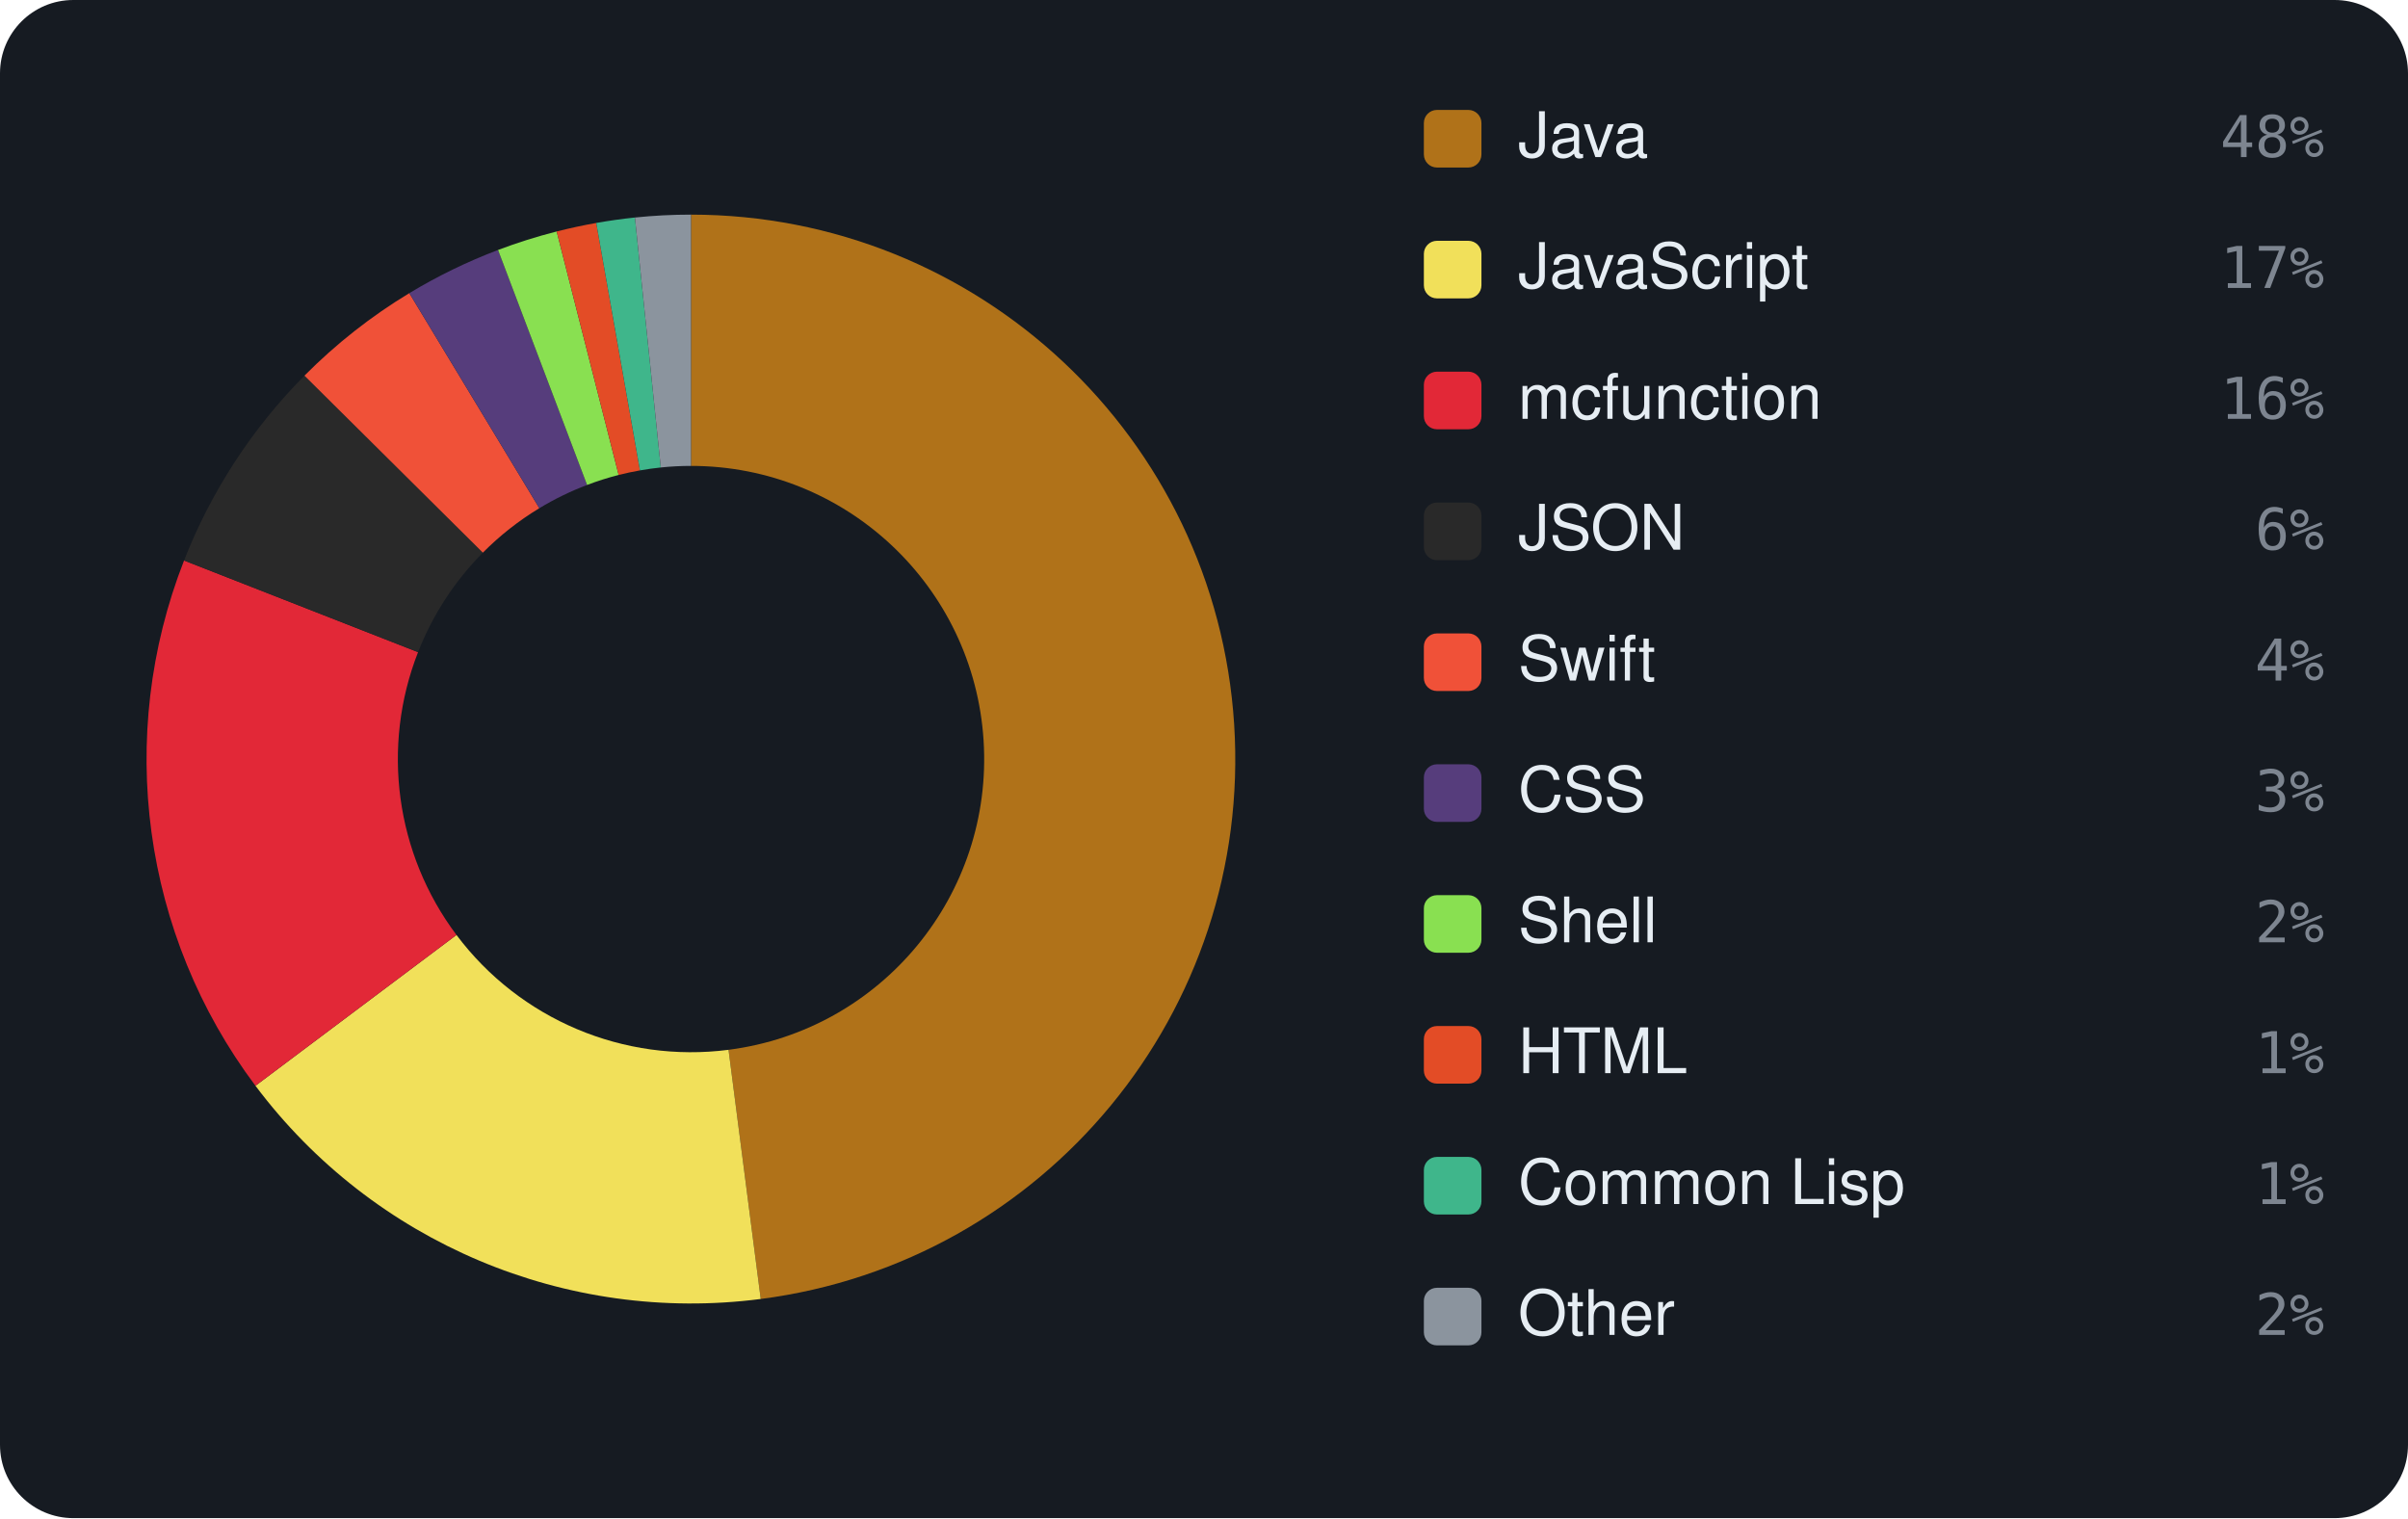
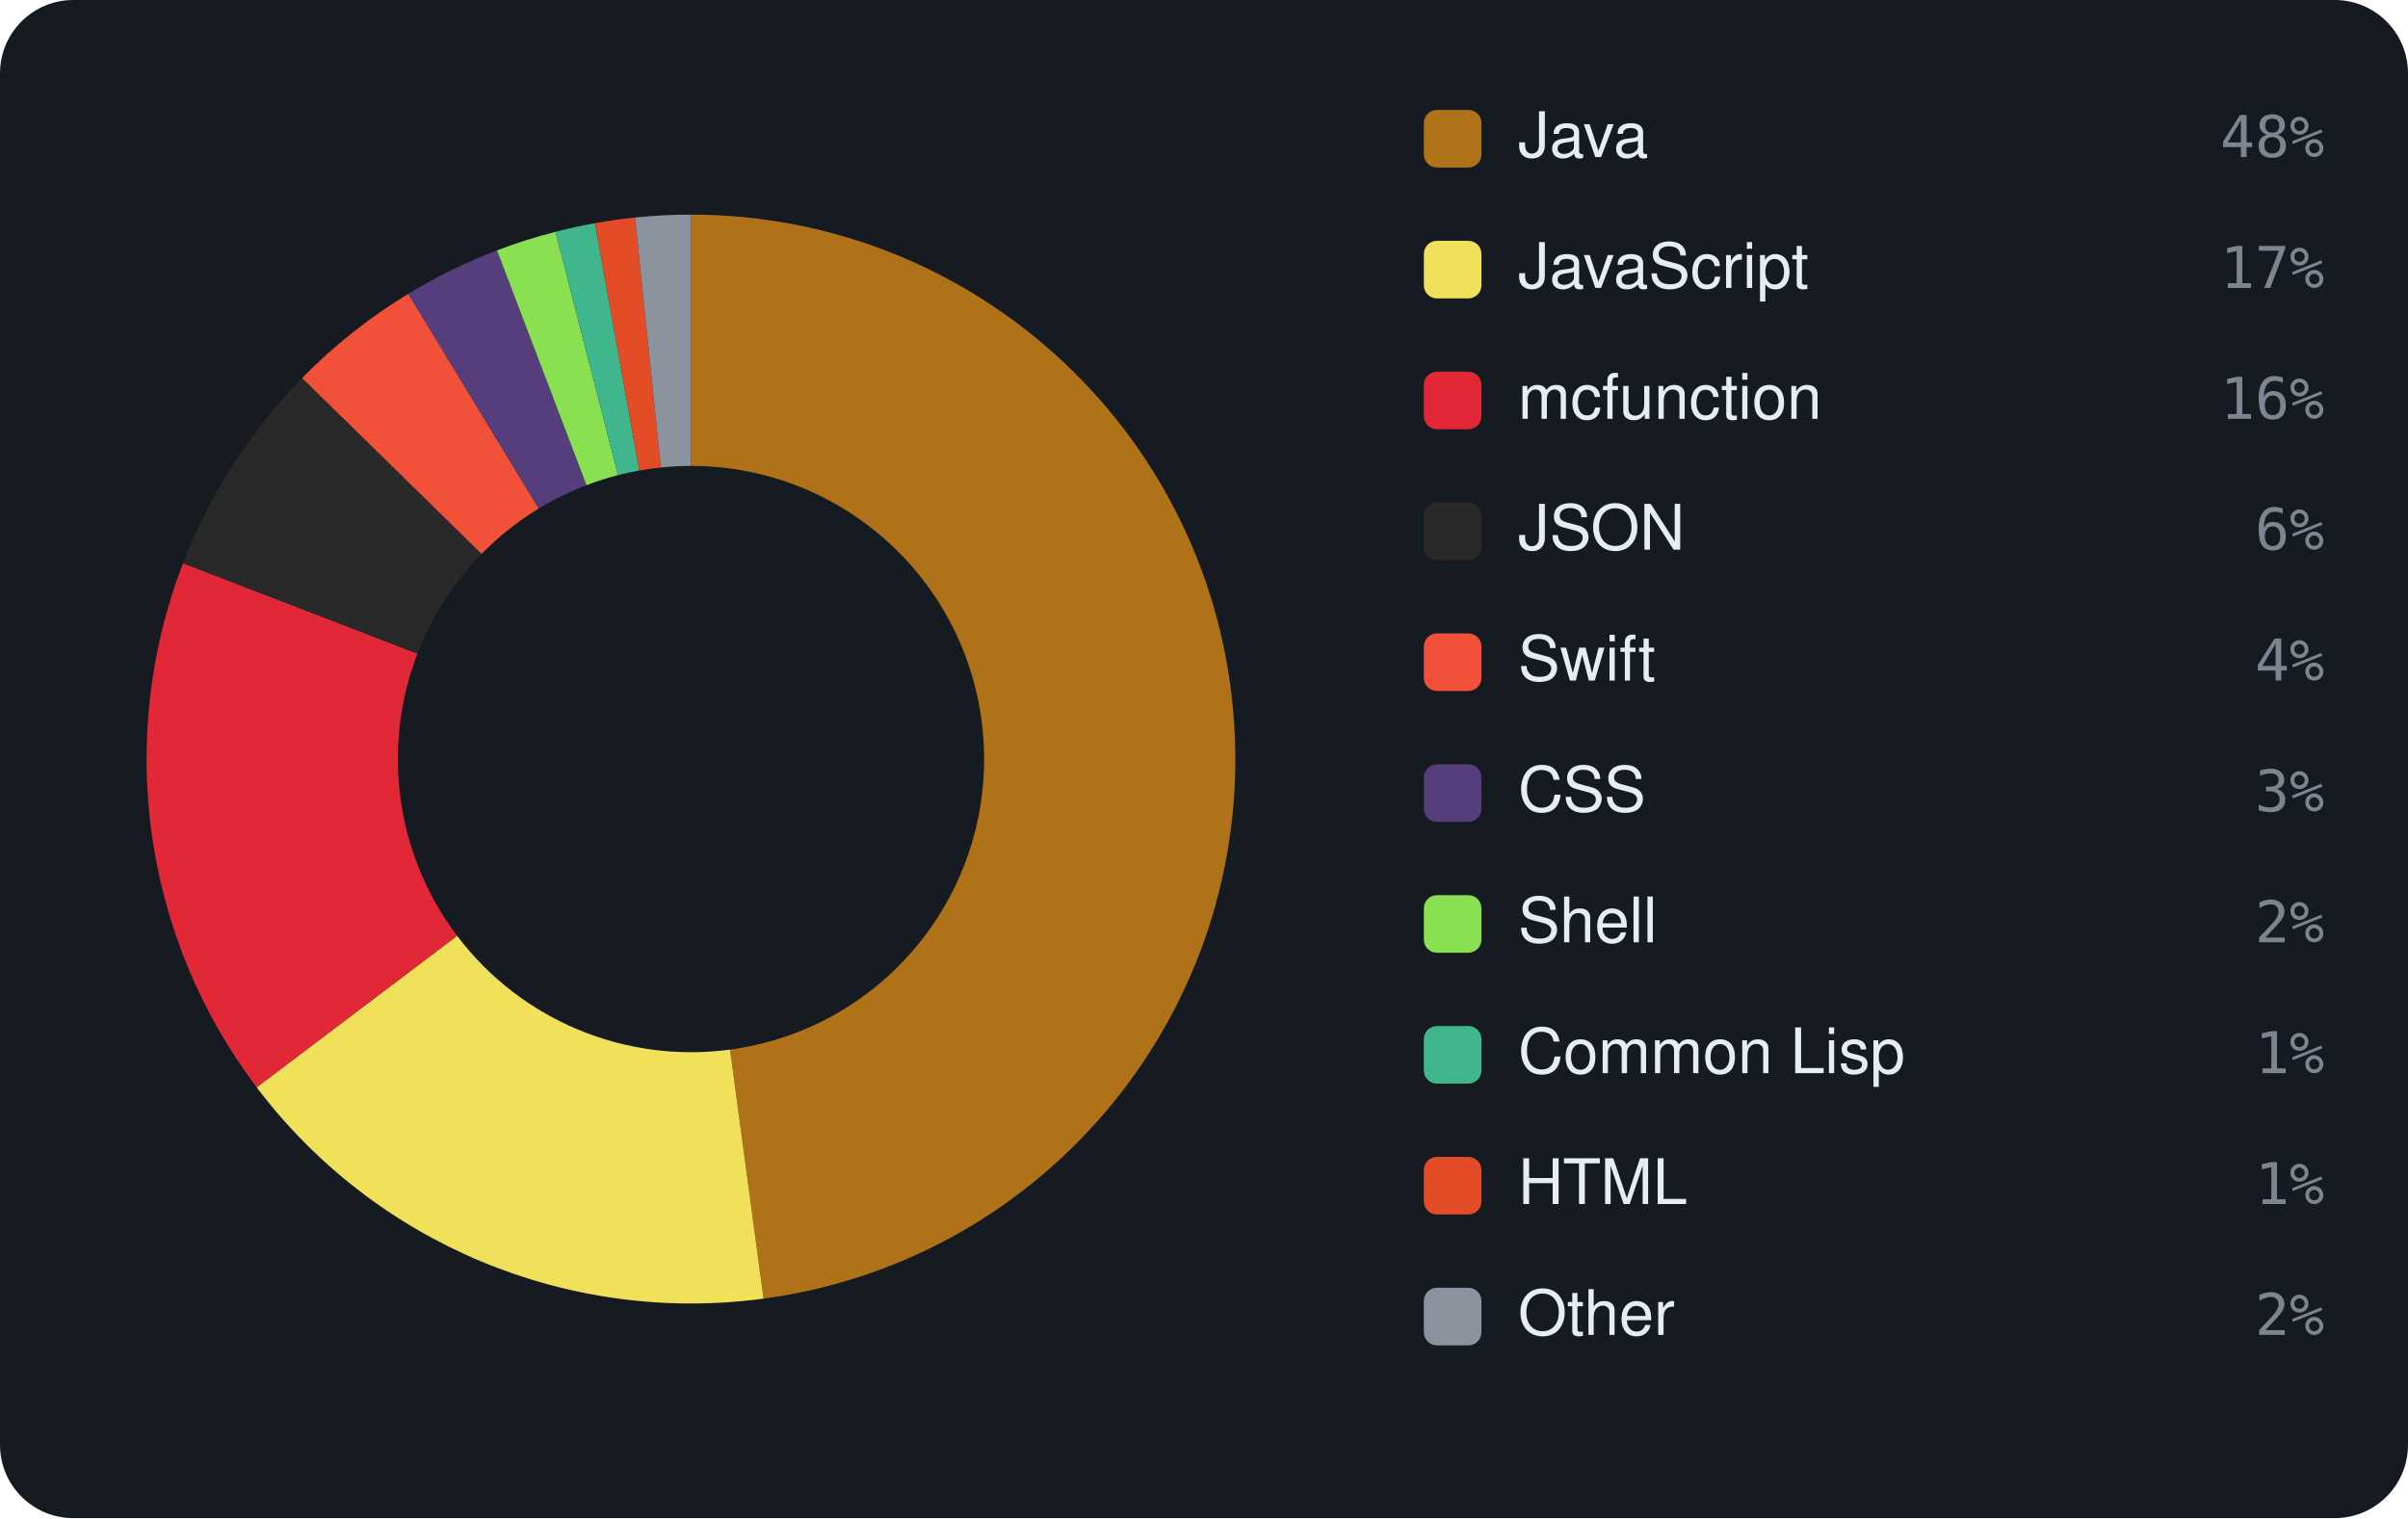
<svg xmlns="http://www.w3.org/2000/svg" viewBox="0 0 460 290" width="460" height="290" font-family="-apple-system,BlinkMacSystemFont,'Segoe UI',Helvetica,Arial,sans-serif">
  <rect width="460" height="290" rx="14" fill="#161b22" />
-   <path d="M132.00 41.00 A104 104 0 0 1 145.32 248.14 L139.17 200.54 A56 56 0 0 0 132.00 89.00 Z" fill="#b07219" />
-   <path d="M145.32 248.14 A104 104 0 0 1 48.80 207.41 L87.20 178.60 A56 56 0 0 0 139.17 200.54 Z" fill="#f1e05a" />
-   <path d="M48.80 207.41 A104 104 0 0 1 35.16 107.07 L79.86 124.58 A56 56 0 0 0 87.20 178.60 Z" fill="#E22837" />
-   <path d="M35.16 107.07 A104 104 0 0 1 58.16 71.76 L92.24 105.57 A56 56 0 0 0 79.86 124.58 Z" fill="#292929" />
-   <path d="M58.16 71.76 A104 104 0 0 1 78.19 56.00 L103.03 97.08 A56 56 0 0 0 92.24 105.57 Z" fill="#F05138" />
-   <path d="M78.19 56.00 A104 104 0 0 1 95.14 47.75 L112.15 92.64 A56 56 0 0 0 103.03 97.08 Z" fill="#563d7c" />
-   <path d="M95.14 47.75 A104 104 0 0 1 106.34 44.22 L118.18 90.73 A56 56 0 0 0 112.15 92.64 Z" fill="#89e051" />
-   <path d="M106.34 44.22 A104 104 0 0 1 113.90 42.59 L122.25 89.86 A56 56 0 0 0 118.18 90.73 Z" fill="#e34c26" />
-   <path d="M113.90 42.59 A104 104 0 0 1 121.29 41.55 L126.23 89.30 A56 56 0 0 0 122.25 89.86 Z" fill="#3fb68b" />
-   <path d="M121.29 41.55 A104 104 0 0 1 132.00 41.00 L132.00 89.00 A56 56 0 0 0 126.23 89.30 Z" fill="#8b949e" />
+   <path d="M132.00 41.00 A104 104 0 0 1 145.86 248.07 L139.46 200.50 A56 56 0 0 0 132.00 89.00 Z" fill="#b07219" />
+   <path d="M145.86 248.07 A104 104 0 0 1 49.03 207.71 L87.32 178.76 A56 56 0 0 0 139.46 200.50 Z" fill="#f1e05a" />
+   <path d="M49.03 207.71 A104 104 0 0 1 34.96 107.59 L79.75 124.86 A56 56 0 0 0 87.32 178.76 Z" fill="#E22837" />
+   <path d="M34.96 107.59 A104 104 0 0 1 57.71 72.22 L92.00 105.81 A56 56 0 0 0 79.75 124.86 Z" fill="#292929" />
+   <path d="M57.71 72.22 A104 104 0 0 1 78.00 56.12 L102.92 97.14 A56 56 0 0 0 92.00 105.81 Z" fill="#F05138" />
+   <path d="M78.00 56.12 A104 104 0 0 1 94.94 47.83 L112.04 92.68 A56 56 0 0 0 102.92 97.14 Z" fill="#563d7c" />
+   <path d="M94.94 47.83 A104 104 0 0 1 106.11 44.28 L118.06 90.76 A56 56 0 0 0 112.04 92.68 Z" fill="#89e051" />
+   <path d="M106.11 44.28 A104 104 0 0 1 113.66 42.63 L122.13 89.88 A56 56 0 0 0 118.06 90.76 Z" fill="#3fb68b" />
+   <path d="M113.66 42.63 A104 104 0 0 1 121.31 41.55 L126.24 89.30 A56 56 0 0 0 122.13 89.88 Z" fill="#e34c26" />
+   <path d="M121.31 41.55 A104 104 0 0 1 132.00 41.00 L132.00 89.00 A56 56 0 0 0 126.24 89.30 Z" fill="#8b949e" />
  <rect x="272" y="21" width="11" height="11" rx="2.5" fill="#b07219" />
  <text x="290" y="30" font-size="12" fill="#e6edf3">Java</text>
  <text x="444" y="30" text-anchor="end" font-size="11" font-family="monospace" fill="#7d8590">48%</text>
  <rect x="272" y="46" width="11" height="11" rx="2.5" fill="#f1e05a" />
  <text x="290" y="55" font-size="12" fill="#e6edf3">JavaScript</text>
  <text x="444" y="55" text-anchor="end" font-size="11" font-family="monospace" fill="#7d8590">17%</text>
  <rect x="272" y="71" width="11" height="11" rx="2.5" fill="#E22837" />
  <text x="290" y="80" font-size="12" fill="#e6edf3">mcfunction</text>
  <text x="444" y="80" text-anchor="end" font-size="11" font-family="monospace" fill="#7d8590">16%</text>
  <rect x="272" y="96" width="11" height="11" rx="2.5" fill="#292929" />
  <text x="290" y="105" font-size="12" fill="#e6edf3">JSON</text>
  <text x="444" y="105" text-anchor="end" font-size="11" font-family="monospace" fill="#7d8590">6%</text>
  <rect x="272" y="121" width="11" height="11" rx="2.5" fill="#F05138" />
  <text x="290" y="130" font-size="12" fill="#e6edf3">Swift</text>
  <text x="444" y="130" text-anchor="end" font-size="11" font-family="monospace" fill="#7d8590">4%</text>
  <rect x="272" y="146" width="11" height="11" rx="2.5" fill="#563d7c" />
  <text x="290" y="155" font-size="12" fill="#e6edf3">CSS</text>
  <text x="444" y="155" text-anchor="end" font-size="11" font-family="monospace" fill="#7d8590">3%</text>
  <rect x="272" y="171" width="11" height="11" rx="2.5" fill="#89e051" />
  <text x="290" y="180" font-size="12" fill="#e6edf3">Shell</text>
  <text x="444" y="180" text-anchor="end" font-size="11" font-family="monospace" fill="#7d8590">2%</text>
-   <rect x="272" y="196" width="11" height="11" rx="2.5" fill="#e34c26" />
-   <text x="290" y="205" font-size="12" fill="#e6edf3">HTML</text>
+   <rect x="272" y="196" width="11" height="11" rx="2.5" fill="#3fb68b" />
+   <text x="290" y="205" font-size="12" fill="#e6edf3">Common Lisp</text>
  <text x="444" y="205" text-anchor="end" font-size="11" font-family="monospace" fill="#7d8590">1%</text>
-   <rect x="272" y="221" width="11" height="11" rx="2.5" fill="#3fb68b" />
-   <text x="290" y="230" font-size="12" fill="#e6edf3">Common Lisp</text>
+   <rect x="272" y="221" width="11" height="11" rx="2.5" fill="#e34c26" />
+   <text x="290" y="230" font-size="12" fill="#e6edf3">HTML</text>
  <text x="444" y="230" text-anchor="end" font-size="11" font-family="monospace" fill="#7d8590">1%</text>
  <rect x="272" y="246" width="11" height="11" rx="2.5" fill="#8b949e" />
  <text x="290" y="255" font-size="12" fill="#e6edf3">Other</text>
  <text x="444" y="255" text-anchor="end" font-size="11" font-family="monospace" fill="#7d8590">2%</text>
</svg>
